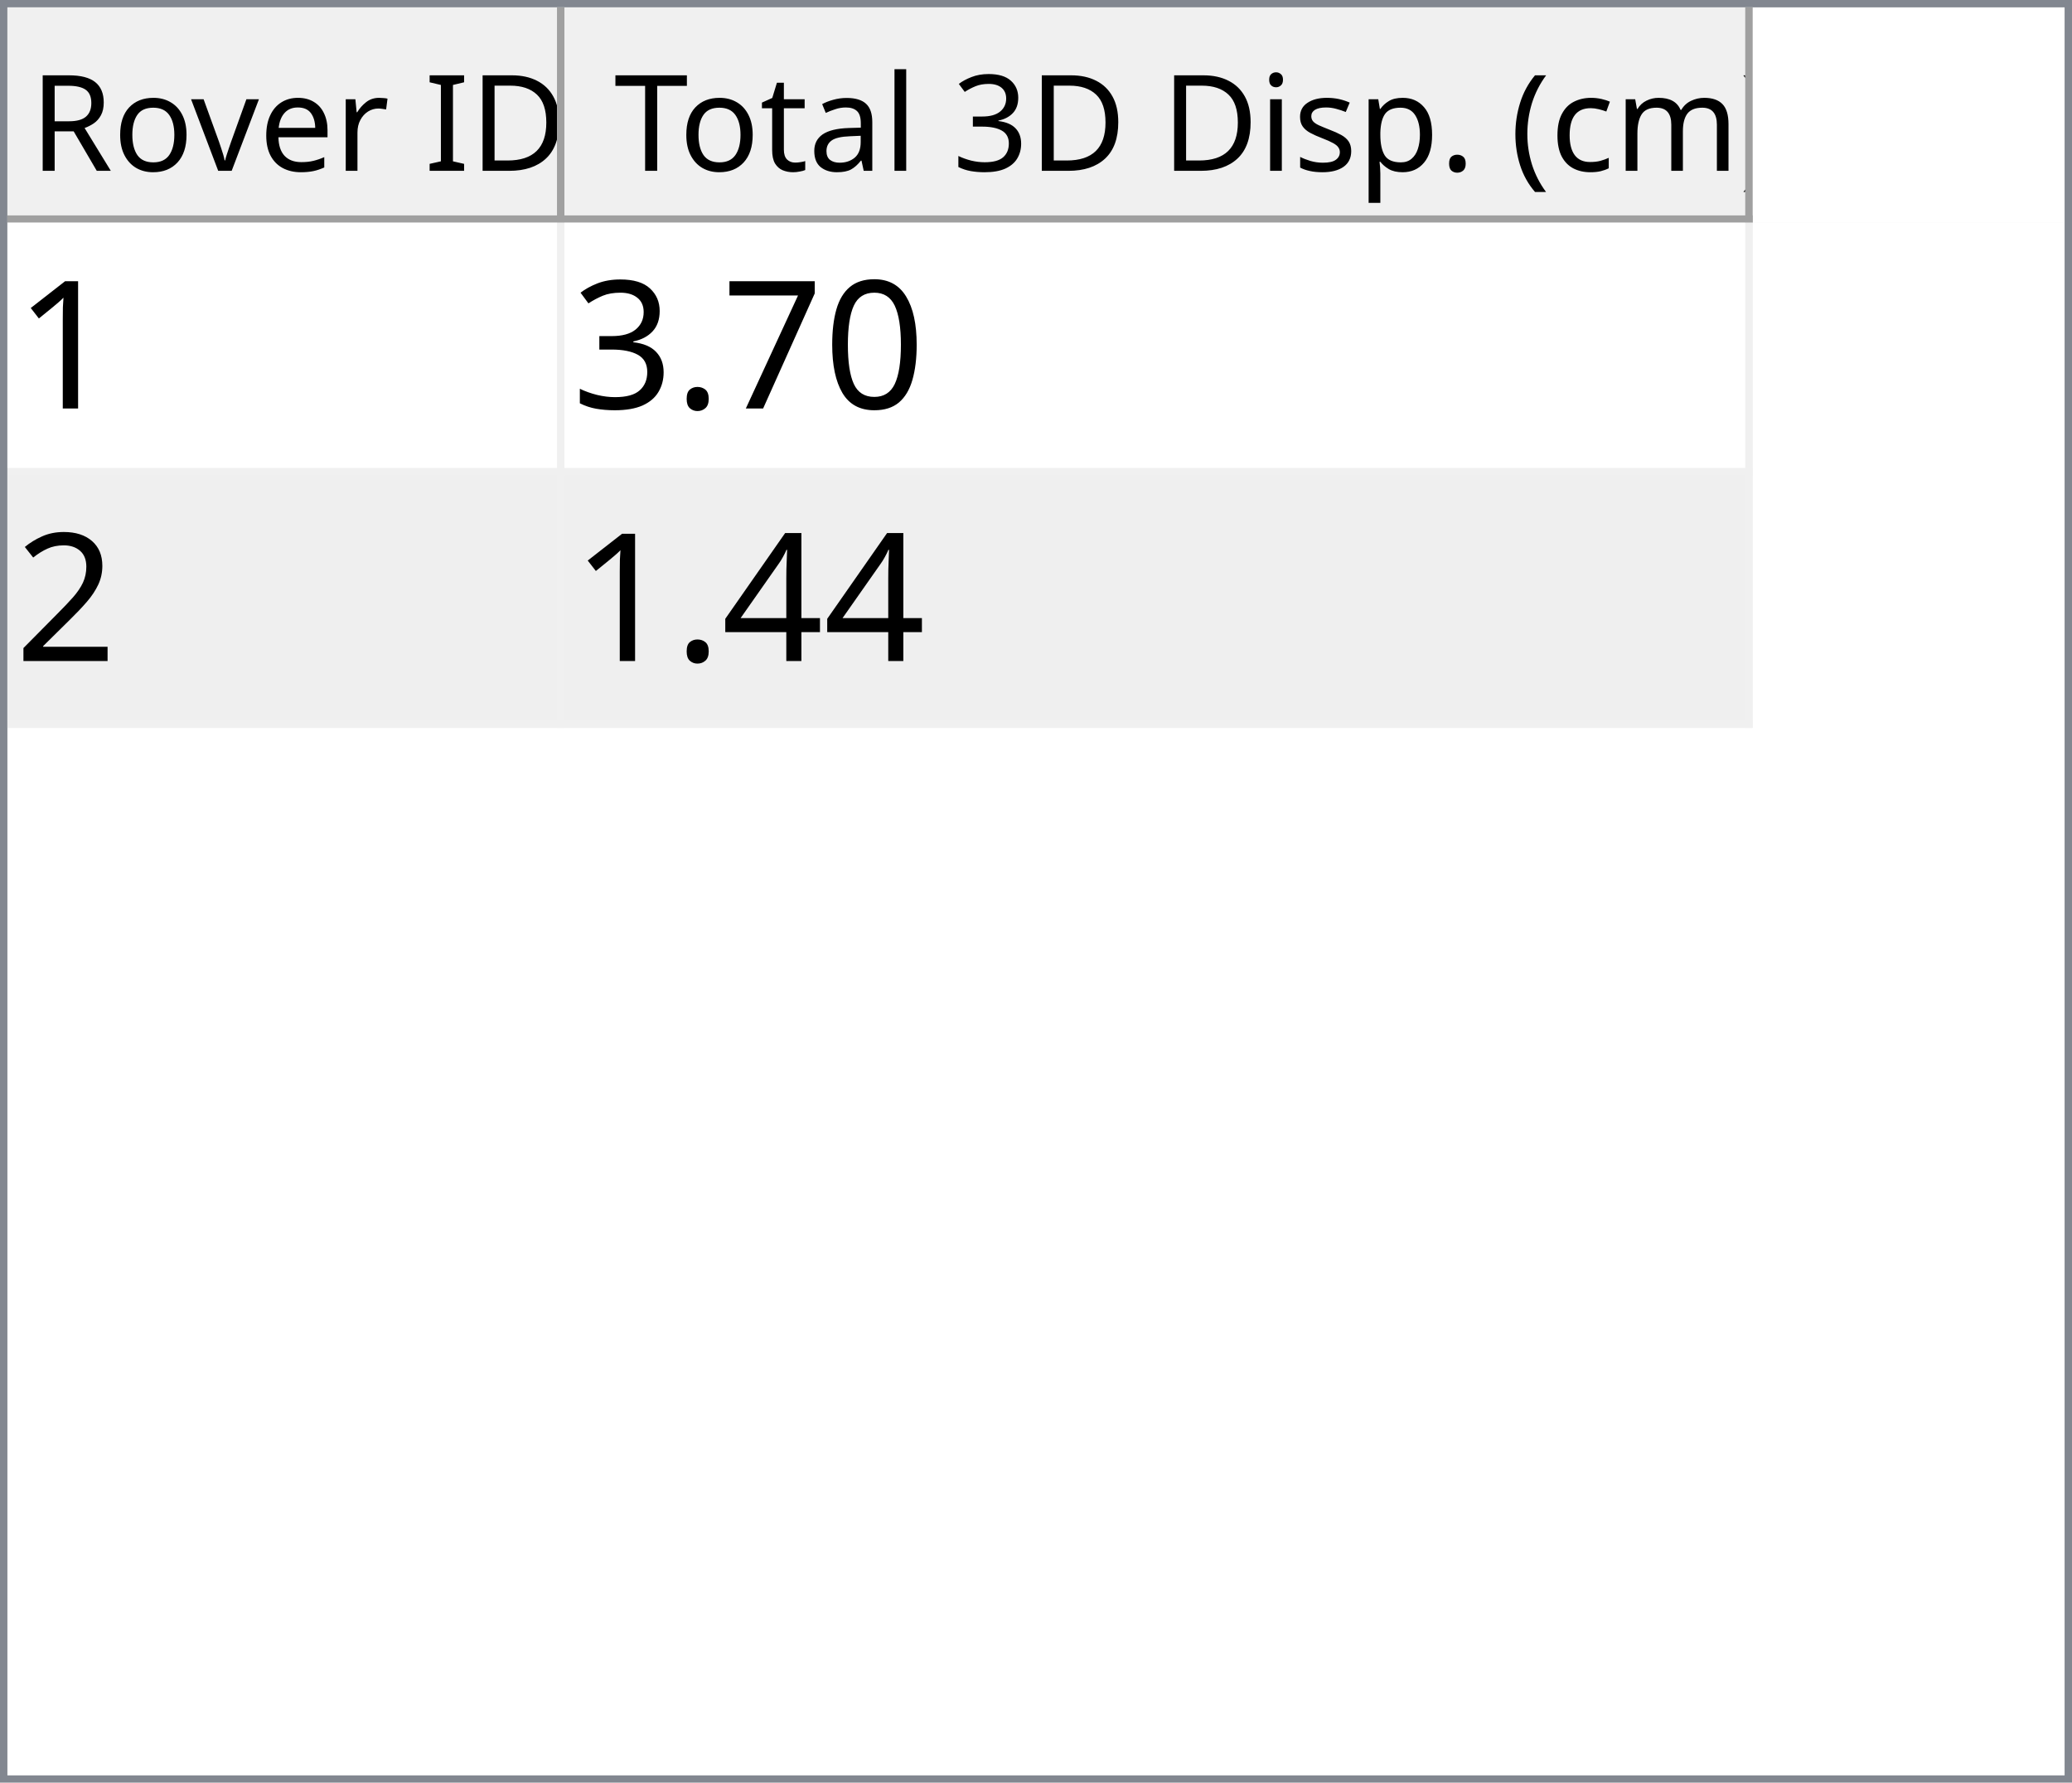
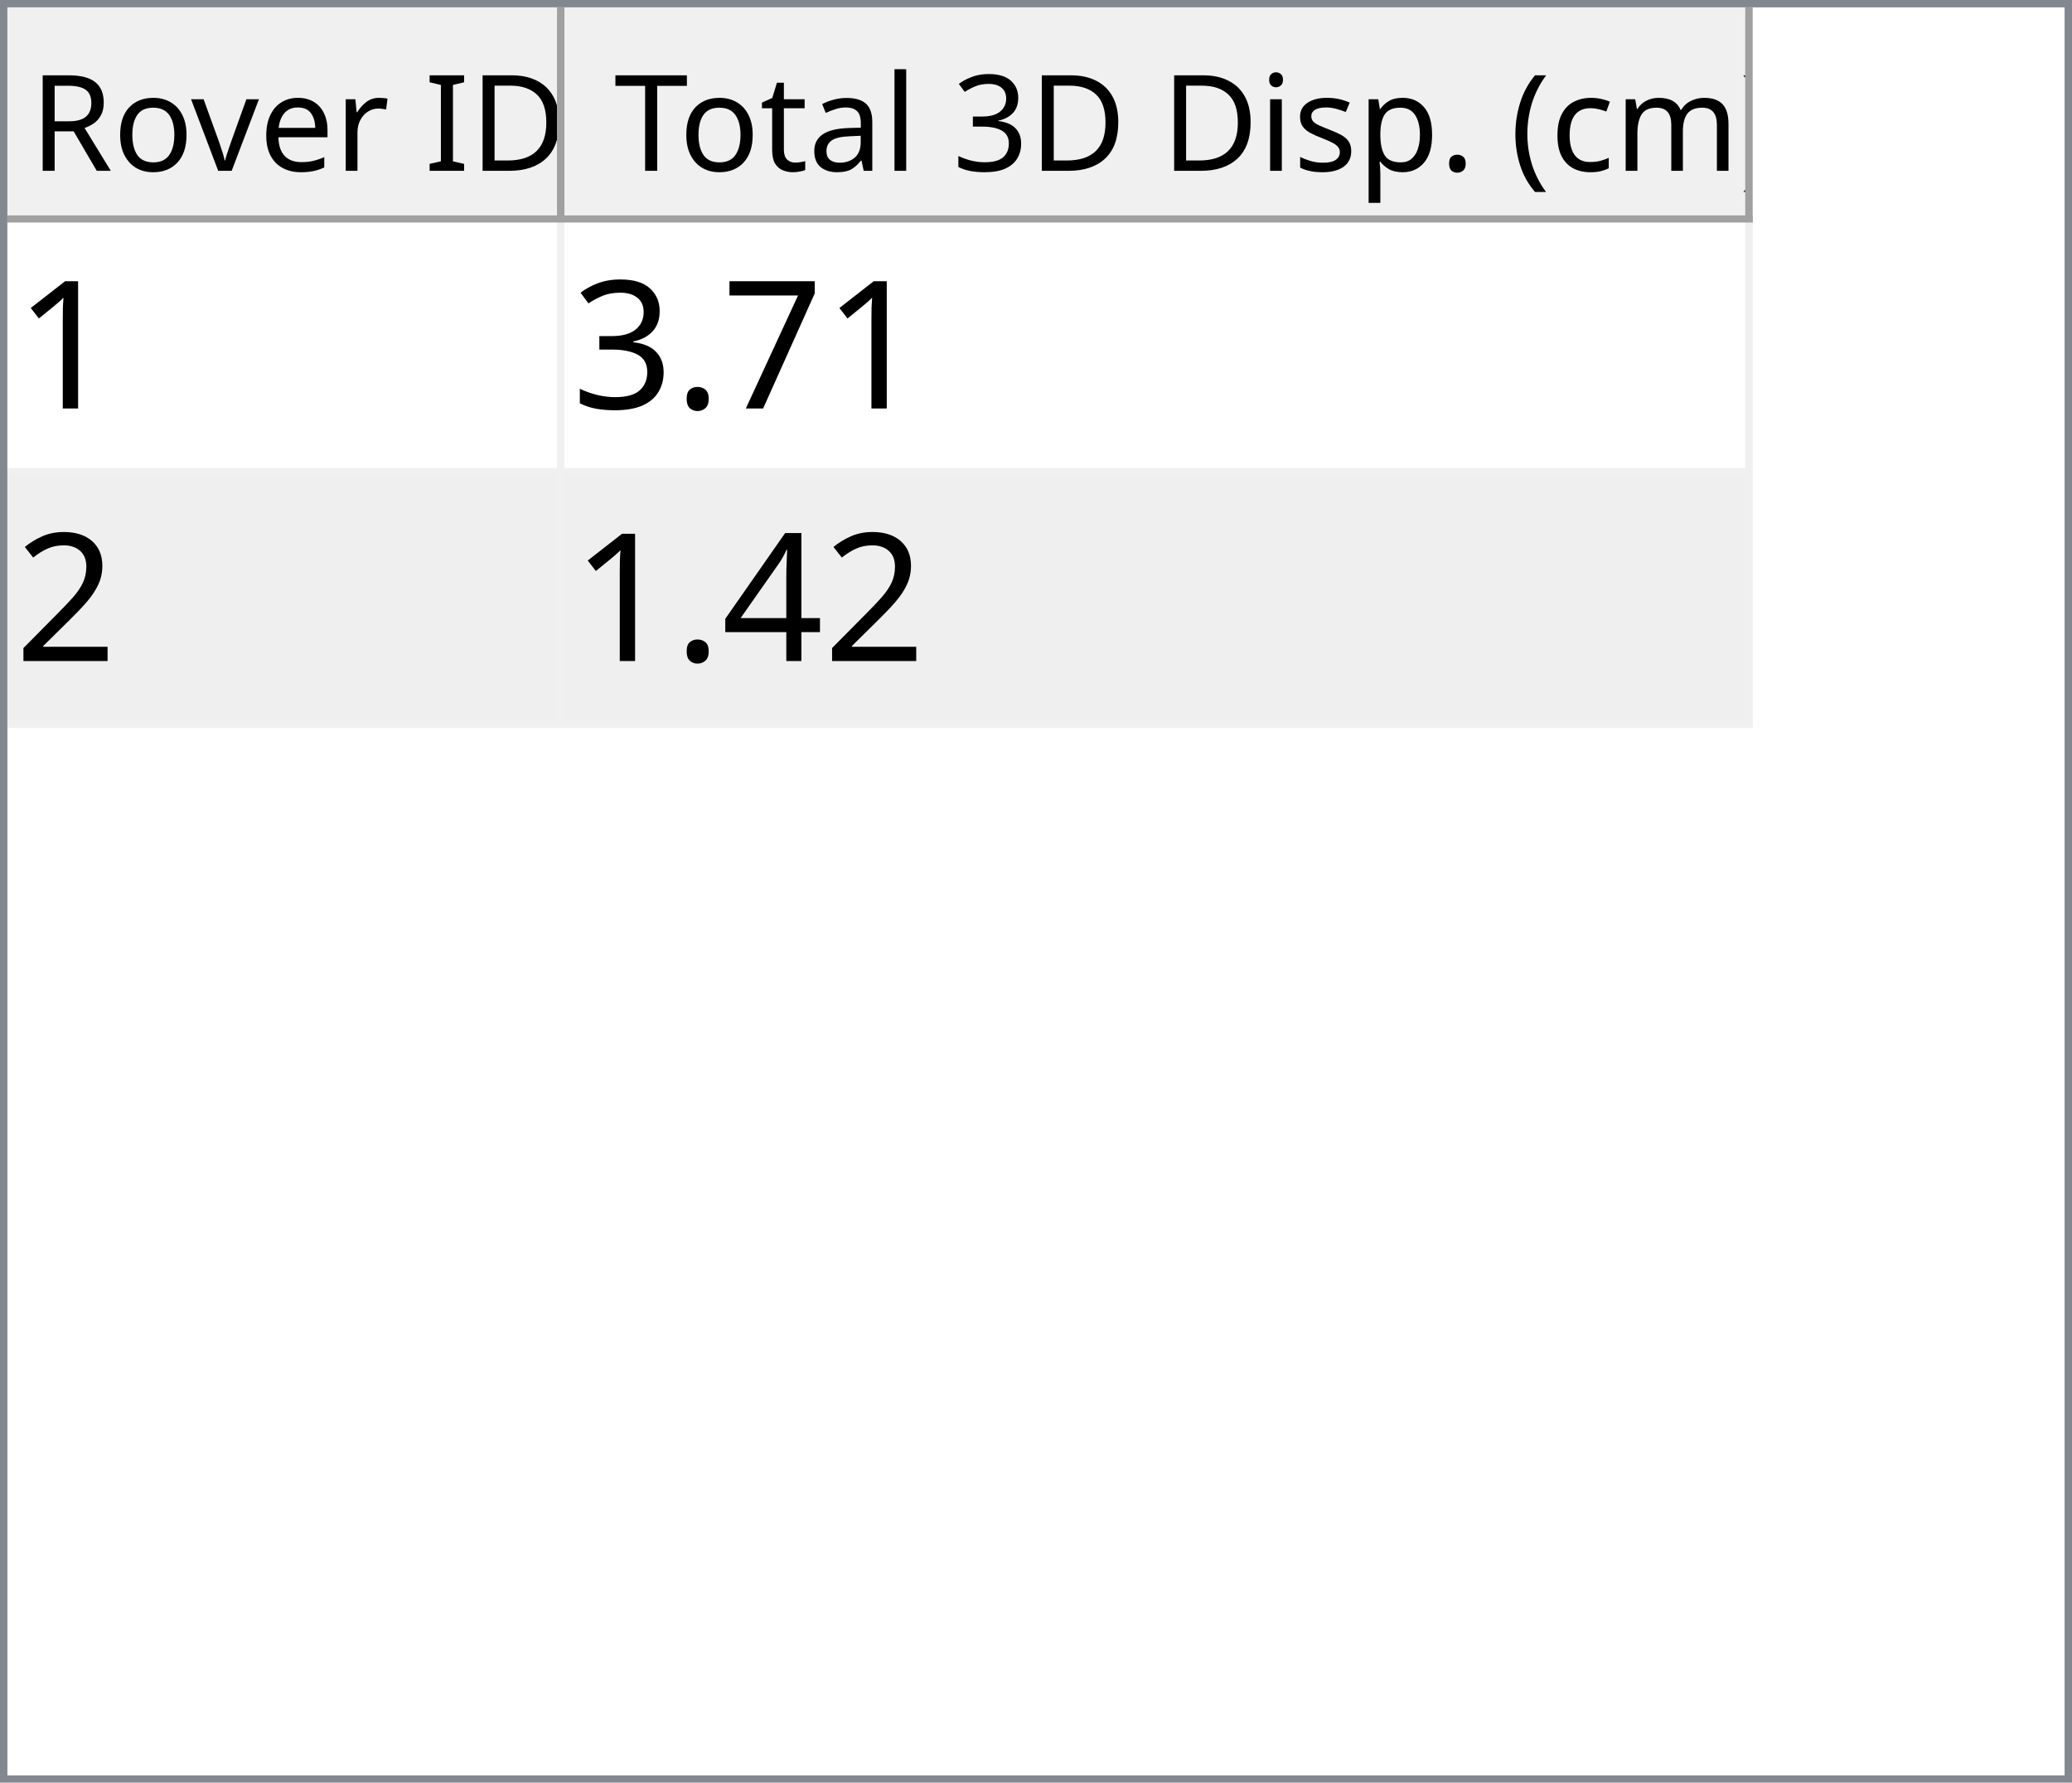
<svg xmlns="http://www.w3.org/2000/svg" style="fill-opacity:1; color-rendering:auto; color-interpolation:auto; text-rendering:auto; stroke:black; stroke-linecap:square; stroke-miterlimit:10; shape-rendering:auto; stroke-opacity:1; fill:black; stroke-dasharray:none; font-weight:normal; stroke-width:1; font-family:'Dialog'; font-style:normal; stroke-linejoin:miter; font-size:12px; stroke-dashoffset:0; image-rendering:auto;" width="279" height="240">
  <defs id="genericDefs" />
  <g>
    <defs id="defs1">
      <clipPath clipPathUnits="userSpaceOnUse" id="clipPath1">
        <path d="M0 0 L279 0 L279 240 L0 240 L0 0 Z" />
      </clipPath>
      <clipPath clipPathUnits="userSpaceOnUse" id="clipPath2">
        <path d="M0 0 L0 240 L279 240 L279 0 Z" />
      </clipPath>
      <clipPath clipPathUnits="userSpaceOnUse" id="clipPath3">
        <path d="M0 0 L0 29 L277 29 L277 0 Z" />
      </clipPath>
      <clipPath clipPathUnits="userSpaceOnUse" id="clipPath4">
        <path d="M0 0 L0 29 L75 29 L75 0 Z" />
      </clipPath>
      <clipPath clipPathUnits="userSpaceOnUse" id="clipPath5">
        <path d="M1 1 L1 28 L74 28 L74 1 Z" />
      </clipPath>
      <clipPath clipPathUnits="userSpaceOnUse" id="clipPath6">
        <path d="M0 0 L0 27 L73 27 L73 0 Z" />
      </clipPath>
      <clipPath clipPathUnits="userSpaceOnUse" id="clipPath7">
        <path d="M-0.5 -0.5 L-0.5 28.5 L74.5 28.5 L74.5 -0.5 Z" />
      </clipPath>
      <clipPath clipPathUnits="userSpaceOnUse" id="clipPath8">
        <path d="M0 0 L0 29 L160 29 L160 0 Z" />
      </clipPath>
      <clipPath clipPathUnits="userSpaceOnUse" id="clipPath9">
        <path d="M1 1 L1 28 L159 28 L159 1 Z" />
      </clipPath>
      <clipPath clipPathUnits="userSpaceOnUse" id="clipPath10">
        <path d="M0 0 L0 27 L158 27 L158 0 Z" />
      </clipPath>
      <clipPath clipPathUnits="userSpaceOnUse" id="clipPath11">
        <path d="M-0.5 -0.5 L-0.5 28.5 L159.5 28.5 L159.5 -0.5 Z" />
      </clipPath>
      <clipPath clipPathUnits="userSpaceOnUse" id="clipPath12">
        <path d="M0 0 L0 209 L277 209 L277 0 Z" />
      </clipPath>
      <clipPath clipPathUnits="userSpaceOnUse" id="clipPath13">
        <path d="M0 0 L0 68 L235 68 L235 0 Z" />
      </clipPath>
      <clipPath clipPathUnits="userSpaceOnUse" id="clipPath14">
        <path d="M-0.5 -0.5 L-0.5 67.5 L234.5 67.5 L234.5 -0.5 Z" />
      </clipPath>
      <clipPath clipPathUnits="userSpaceOnUse" id="clipPath15">
        <path d="M0 0 L0 33 L74 33 L74 0 Z" />
      </clipPath>
      <clipPath clipPathUnits="userSpaceOnUse" id="clipPath16">
        <path d="M0 0 L0 33 L159 33 L159 0 Z" />
      </clipPath>
      <font horiz-adv-x="64.551" id="font1">
        <font-face ascent="107.91" descent="25.098" units-per-em="100" style="font-style:normal; font-family:Segoe UI; font-weight:normal;" />
        <missing-glyph horiz-adv-x="64.551" d="M8.109 0 L8.109 68.266 L56.453 68.266 L56.453 0 L8.109 0 ZM15.328 7.234 L49.219 7.234 L49.219 61.031 L15.328 61.031 L15.328 7.234 Z" />
        <glyph unicode="D" horiz-adv-x="70.117" d="M9.188 0 L9.188 70.016 L28.516 70.016 Q65.531 70.016 65.531 35.891 Q65.531 19.672 55.25 9.836 Q44.969 0 27.734 0 L9.188 0 ZM17.391 62.594 L17.391 7.422 L27.828 7.422 Q41.609 7.422 49.273 14.797 Q56.938 22.172 56.938 35.688 Q56.938 62.594 28.328 62.594 L17.391 62.594 Z" />
        <glyph unicode="I" horiz-adv-x="26.611" d="M17.391 0 L9.188 0 L9.188 70.016 L17.391 70.016 L17.391 0 Z" />
        <glyph unicode=" " horiz-adv-x="27.393" d="" />
        <glyph unicode="r" horiz-adv-x="34.766" d="M34.188 41.891 Q32.078 43.5 28.125 43.5 Q23 43.5 19.555 38.672 Q16.109 33.844 16.109 25.484 L16.109 0 L8.109 0 L8.109 50 L16.109 50 L16.109 39.703 L16.312 39.703 Q18.016 44.969 21.531 47.922 Q25.047 50.875 29.391 50.875 Q32.516 50.875 34.188 50.203 L34.188 41.891 Z" />
        <glyph unicode="e" horiz-adv-x="52.295" d="M48.297 23 L12.984 23 Q13.188 14.656 17.484 10.109 Q21.781 5.562 29.297 5.562 Q37.75 5.562 44.828 11.141 L44.828 3.609 Q38.234 -1.172 27.391 -1.172 Q16.797 -1.172 10.742 5.641 Q4.688 12.453 4.688 24.812 Q4.688 36.469 11.305 43.82 Q17.922 51.172 27.734 51.172 Q37.547 51.172 42.922 44.828 Q48.297 38.484 48.297 27.203 L48.297 23 ZM40.094 29.781 Q40.047 36.719 36.75 40.578 Q33.453 44.438 27.594 44.438 Q21.922 44.438 17.969 40.383 Q14.016 36.328 13.094 29.781 L40.094 29.781 Z" />
        <glyph unicode="v" horiz-adv-x="47.9" d="M47.406 50 L27.484 0 L19.625 0 L0.688 50 L9.469 50 L22.172 13.672 Q23.578 9.672 23.922 6.688 L24.125 6.688 Q24.609 10.453 25.688 13.484 L38.969 50 L47.406 50 Z" />
        <glyph unicode="o" horiz-adv-x="58.594" d="M29 -1.172 Q17.922 -1.172 11.305 5.836 Q4.688 12.844 4.688 24.422 Q4.688 37.016 11.57 44.094 Q18.453 51.172 30.172 51.172 Q41.359 51.172 47.633 44.289 Q53.906 37.406 53.906 25.203 Q53.906 13.234 47.141 6.031 Q40.375 -1.172 29 -1.172 ZM29.594 44.438 Q21.875 44.438 17.383 39.188 Q12.891 33.938 12.891 24.703 Q12.891 15.828 17.43 10.695 Q21.969 5.562 29.594 5.562 Q37.359 5.562 41.531 10.594 Q45.703 15.625 45.703 24.906 Q45.703 34.281 41.531 39.359 Q37.359 44.438 29.594 44.438 Z" />
        <glyph unicode="R" horiz-adv-x="59.814" d="M59.375 0 L49.609 0 L37.891 19.625 Q36.281 22.359 34.766 24.289 Q33.25 26.219 31.664 27.438 Q30.078 28.656 28.25 29.219 Q26.422 29.781 24.125 29.781 L17.391 29.781 L17.391 0 L9.188 0 L9.188 70.016 L30.078 70.016 Q34.672 70.016 38.555 68.867 Q42.438 67.719 45.289 65.375 Q48.141 63.031 49.758 59.547 Q51.375 56.062 51.375 51.375 Q51.375 47.703 50.273 44.656 Q49.172 41.609 47.148 39.211 Q45.125 36.812 42.266 35.133 Q39.406 33.453 35.844 32.516 L35.844 32.328 Q37.594 31.547 38.891 30.547 Q40.188 29.547 41.359 28.18 Q42.531 26.812 43.68 25.078 Q44.828 23.344 46.234 21.047 L59.375 0 ZM17.391 62.594 L17.391 37.203 L28.516 37.203 Q31.594 37.203 34.203 38.133 Q36.812 39.062 38.719 40.797 Q40.625 42.531 41.703 45.047 Q42.781 47.562 42.781 50.688 Q42.781 56.297 39.141 59.445 Q35.5 62.594 28.609 62.594 L17.391 62.594 Z" />
        <glyph unicode=")" horiz-adv-x="30.176" d="M8.297 -15.922 L1.172 -15.922 Q16.406 2.344 16.406 26.812 Q16.406 51.469 1.078 70.016 L8.297 70.016 Q23.531 52.156 23.531 26.703 Q23.531 1.375 8.297 -15.922 Z" />
        <glyph unicode="m" horiz-adv-x="86.133" d="M79.109 0 L71.094 0 L71.094 28.719 Q71.094 37.016 68.531 40.727 Q65.969 44.438 59.906 44.438 Q54.781 44.438 51.195 39.75 Q47.609 35.062 47.609 28.516 L47.609 0 L39.594 0 L39.594 29.688 Q39.594 44.438 28.219 44.438 Q22.953 44.438 19.531 40.016 Q16.109 35.594 16.109 28.516 L16.109 0 L8.109 0 L8.109 50 L16.109 50 L16.109 42.094 L16.312 42.094 Q21.625 51.172 31.844 51.172 Q36.969 51.172 40.773 48.312 Q44.578 45.453 46 40.828 Q51.562 51.172 62.594 51.172 Q79.109 51.172 79.109 30.812 L79.109 0 Z" />
        <glyph unicode="c" horiz-adv-x="46.191" d="M42.188 2.297 Q36.422 -1.172 28.516 -1.172 Q17.828 -1.172 11.258 5.789 Q4.688 12.75 4.688 23.828 Q4.688 36.188 11.766 43.68 Q18.844 51.172 30.672 51.172 Q37.25 51.172 42.281 48.734 L42.281 40.531 Q36.719 44.438 30.375 44.438 Q22.703 44.438 17.797 38.945 Q12.891 33.453 12.891 24.516 Q12.891 15.719 17.508 10.641 Q22.125 5.562 29.891 5.562 Q36.422 5.562 42.188 9.906 L42.188 2.297 Z" />
        <glyph unicode="(" horiz-adv-x="30.176" d="M29.109 -15.922 L21.969 -15.922 Q6.844 1.375 6.844 26.703 Q6.844 52.156 21.969 70.016 L29.203 70.016 Q13.875 51.469 13.875 26.812 Q13.875 2.344 29.109 -15.922 Z" />
        <glyph unicode="." horiz-adv-x="21.68" d="M10.891 -1.078 Q8.641 -1.078 7.055 0.539 Q5.469 2.156 5.469 4.391 Q5.469 6.641 7.055 8.273 Q8.641 9.906 10.891 9.906 Q13.188 9.906 14.797 8.273 Q16.406 6.641 16.406 4.391 Q16.406 2.156 14.797 0.539 Q13.188 -1.078 10.891 -1.078 Z" />
        <glyph unicode="p" horiz-adv-x="58.789" d="M16.312 7.234 L16.109 7.234 L16.109 -23 L8.109 -23 L8.109 50 L16.109 50 L16.109 41.219 L16.312 41.219 Q22.219 51.172 33.594 51.172 Q43.266 51.172 48.688 44.461 Q54.109 37.75 54.109 26.469 Q54.109 13.922 48 6.375 Q41.891 -1.172 31.297 -1.172 Q21.578 -1.172 16.312 7.234 ZM16.109 27.391 L16.109 20.406 Q16.109 14.203 20.141 9.883 Q24.172 5.562 30.375 5.562 Q37.641 5.562 41.773 11.133 Q45.906 16.703 45.906 26.609 Q45.906 34.969 42.047 39.703 Q38.188 44.438 31.594 44.438 Q24.609 44.438 20.359 39.578 Q16.109 34.719 16.109 27.391 Z" />
        <glyph unicode="s" horiz-adv-x="42.432" d="M5.078 1.812 L5.078 10.406 Q11.625 5.562 19.484 5.562 Q30.031 5.562 30.031 12.594 Q30.031 14.594 29.125 15.992 Q28.219 17.391 26.68 18.461 Q25.141 19.531 23.07 20.383 Q21 21.234 18.609 22.172 Q15.281 23.484 12.766 24.828 Q10.25 26.172 8.57 27.859 Q6.891 29.547 6.031 31.695 Q5.172 33.844 5.172 36.719 Q5.172 40.234 6.789 42.945 Q8.406 45.656 11.086 47.484 Q13.766 49.312 17.211 50.242 Q20.656 51.172 24.312 51.172 Q30.812 51.172 35.938 48.922 L35.938 40.828 Q30.422 44.438 23.25 44.438 Q21 44.438 19.195 43.922 Q17.391 43.406 16.094 42.477 Q14.797 41.547 14.086 40.258 Q13.375 38.969 13.375 37.406 Q13.375 35.453 14.086 34.133 Q14.797 32.812 16.164 31.789 Q17.531 30.766 19.484 29.938 Q21.438 29.109 23.922 28.125 Q27.25 26.859 29.883 25.516 Q32.516 24.172 34.375 22.484 Q36.234 20.797 37.234 18.602 Q38.234 16.406 38.234 13.375 Q38.234 9.672 36.602 6.938 Q34.969 4.203 32.234 2.398 Q29.5 0.594 25.93 -0.289 Q22.359 -1.172 18.453 -1.172 Q10.75 -1.172 5.078 1.812 Z" />
        <glyph unicode="i" horiz-adv-x="24.219" d="M12.203 62.703 Q10.062 62.703 8.547 64.164 Q7.031 65.625 7.031 67.875 Q7.031 70.125 8.547 71.609 Q10.062 73.094 12.203 73.094 Q14.406 73.094 15.945 71.609 Q17.484 70.125 17.484 67.875 Q17.484 65.719 15.945 64.211 Q14.406 62.703 12.203 62.703 ZM16.109 0 L8.109 0 L8.109 50 L16.109 50 L16.109 0 Z" />
        <glyph unicode="3" horiz-adv-x="53.906" d="M46.531 19.828 Q46.531 15.094 44.75 11.211 Q42.969 7.328 39.719 4.57 Q36.469 1.812 31.93 0.297 Q27.391 -1.219 21.922 -1.219 Q11.922 -1.219 6 2.594 L6 11.188 Q13.094 5.609 22.219 5.609 Q25.875 5.609 28.828 6.539 Q31.781 7.469 33.906 9.227 Q36.031 10.984 37.18 13.477 Q38.328 15.969 38.328 19.094 Q38.328 32.812 18.797 32.812 L12.984 32.812 L12.984 39.594 L18.5 39.594 Q35.797 39.594 35.797 52.484 Q35.797 64.406 22.609 64.406 Q15.188 64.406 8.688 59.422 L8.688 67.188 Q15.375 71.188 24.609 71.188 Q29 71.188 32.57 69.969 Q36.141 68.75 38.68 66.555 Q41.219 64.359 42.609 61.281 Q44 58.203 44 54.5 Q44 40.672 30.031 36.719 L30.031 36.531 Q33.594 36.141 36.625 34.797 Q39.656 33.453 41.852 31.305 Q44.047 29.156 45.289 26.25 Q46.531 23.344 46.531 19.828 Z" />
        <glyph unicode="l" horiz-adv-x="24.219" d="M16.109 0 L8.109 0 L8.109 74.031 L16.109 74.031 L16.109 0 Z" />
        <glyph unicode="a" horiz-adv-x="50.879" d="M43.891 0 L35.891 0 L35.891 7.812 L35.688 7.812 Q30.469 -1.172 20.312 -1.172 Q12.844 -1.172 8.617 2.781 Q4.391 6.734 4.391 13.281 Q4.391 27.297 20.906 29.594 L35.891 31.688 Q35.891 44.438 25.594 44.438 Q16.547 44.438 9.281 38.281 L9.281 46.484 Q16.656 51.172 26.266 51.172 Q43.891 51.172 43.891 32.516 L43.891 0 ZM35.891 25.297 L23.828 23.641 Q18.266 22.859 15.43 20.875 Q12.594 18.891 12.594 13.875 Q12.594 10.203 15.211 7.883 Q17.828 5.562 22.172 5.562 Q28.125 5.562 32.008 9.742 Q35.891 13.922 35.891 20.312 L35.891 25.297 Z" />
        <glyph unicode="t" horiz-adv-x="33.887" d="M31.297 0.484 Q28.469 -1.078 23.828 -1.078 Q10.688 -1.078 10.688 13.578 L10.688 43.172 L2.094 43.172 L2.094 50 L10.688 50 L10.688 62.203 L18.703 64.797 L18.703 50 L31.297 50 L31.297 43.172 L18.703 43.172 L18.703 14.984 Q18.703 9.969 20.414 7.82 Q22.125 5.672 26.078 5.672 Q29.109 5.672 31.297 7.328 L31.297 0.484 Z" />
        <glyph unicode="T" horiz-adv-x="52.393" d="M50.594 62.594 L30.375 62.594 L30.375 0 L22.172 0 L22.172 62.594 L2 62.594 L2 70.016 L50.594 70.016 L50.594 62.594 Z" />
      </font>
      <font horiz-adv-x="75.0" id="font2">
        <font-face ascent="100.537" descent="21.973" units-per-em="100" style="font-style:normal; font-family:sans-serif; font-weight:normal;" />
        <missing-glyph horiz-adv-x="75.0" d="M12.5 0 L12.5 62.5 L62.5 62.5 L62.5 0 L12.5 0 ZM14.062 1.562 L60.938 1.562 L60.938 60.938 L14.062 60.938 L14.062 1.562 Z" />
        <glyph unicode="1" horiz-adv-x="55.615" d="M37.25 0 L28.469 0 L28.469 56 Q25.297 52.984 20.141 49.953 Q14.984 46.922 10.891 45.406 L10.891 53.906 Q18.266 57.375 23.781 62.305 Q29.297 67.234 31.594 71.875 L37.25 71.875 L37.25 0 Z" />
-         <glyph unicode="0" horiz-adv-x="55.615" d="M4.156 35.297 Q4.156 48 6.766 55.742 Q9.375 63.484 14.523 67.68 Q19.672 71.875 27.484 71.875 Q33.25 71.875 37.594 69.555 Q41.938 67.234 44.773 62.867 Q47.609 58.5 49.219 52.227 Q50.828 45.953 50.828 35.297 Q50.828 22.703 48.242 14.969 Q45.656 7.234 40.508 3.008 Q35.359 -1.219 27.484 -1.219 Q17.141 -1.219 11.234 6.203 Q4.156 15.141 4.156 35.297 ZM13.188 35.297 Q13.188 17.672 17.312 11.836 Q21.438 6 27.484 6 Q33.547 6 37.672 11.859 Q41.797 17.719 41.797 35.297 Q41.797 52.984 37.672 58.789 Q33.547 64.594 27.391 64.594 Q21.344 64.594 17.719 59.469 Q13.188 52.938 13.188 35.297 Z" />
        <glyph unicode="7" horiz-adv-x="55.615" d="M4.734 62.203 L4.734 70.656 L51.078 70.656 L51.078 63.812 Q44.234 56.547 37.523 44.484 Q30.812 32.422 27.156 19.672 Q24.516 10.688 23.781 0 L14.75 0 Q14.891 8.453 18.062 20.414 Q21.234 32.375 27.172 43.484 Q33.109 54.594 39.797 62.203 L4.734 62.203 Z" />
        <glyph unicode="." horiz-adv-x="27.783" d="M9.078 0 L9.078 10.016 L19.094 10.016 L19.094 0 L9.078 0 Z" />
        <glyph unicode="3" horiz-adv-x="55.615" d="M4.203 18.891 L12.984 20.062 Q14.5 12.594 18.141 9.297 Q21.781 6 27 6 Q33.203 6 37.477 10.297 Q41.75 14.594 41.75 20.953 Q41.75 27 37.797 30.93 Q33.844 34.859 27.734 34.859 Q25.25 34.859 21.531 33.891 L22.516 41.609 Q23.391 41.5 23.922 41.5 Q29.547 41.5 34.039 44.43 Q38.531 47.359 38.531 53.469 Q38.531 58.297 35.258 61.477 Q31.984 64.656 26.812 64.656 Q21.688 64.656 18.266 61.43 Q14.844 58.203 13.875 51.766 L5.078 53.328 Q6.688 62.156 12.398 67.016 Q18.109 71.875 26.609 71.875 Q32.469 71.875 37.398 69.359 Q42.328 66.844 44.945 62.5 Q47.562 58.156 47.562 53.266 Q47.562 48.641 45.07 44.828 Q42.578 41.016 37.703 38.766 Q44.047 37.312 47.562 32.695 Q51.078 28.078 51.078 21.141 Q51.078 11.766 44.242 5.25 Q37.406 -1.266 26.953 -1.266 Q17.531 -1.266 11.305 4.352 Q5.078 9.969 4.203 18.891 Z" />
        <glyph unicode="2" horiz-adv-x="55.615" d="M50.344 8.453 L50.344 0 L3.031 0 Q2.938 3.172 4.047 6.109 Q5.859 10.938 9.836 15.625 Q13.812 20.312 21.344 26.469 Q33.016 36.031 37.117 41.625 Q41.219 47.219 41.219 52.203 Q41.219 57.422 37.477 61.008 Q33.734 64.594 27.734 64.594 Q21.391 64.594 17.578 60.789 Q13.766 56.984 13.719 50.25 L4.688 51.172 Q5.609 61.281 11.664 66.578 Q17.719 71.875 27.938 71.875 Q38.234 71.875 44.242 66.164 Q50.25 60.453 50.25 52 Q50.25 47.703 48.492 43.555 Q46.734 39.406 42.656 34.812 Q38.578 30.219 29.109 22.219 Q21.188 15.578 18.945 13.211 Q16.703 10.844 15.234 8.453 L50.344 8.453 Z" />
        <glyph unicode="4" horiz-adv-x="55.615" d="M32.328 0 L32.328 17.141 L1.266 17.141 L1.266 25.203 L33.938 71.578 L41.109 71.578 L41.109 25.203 L50.781 25.203 L50.781 17.141 L41.109 17.141 L41.109 0 L32.328 0 ZM32.328 25.203 L32.328 57.469 L9.906 25.203 L32.328 25.203 Z" />
      </font>
    </defs>
    <g style="fill:white; stroke:white;">
      <rect x="0" y="0" width="279" style="clip-path:url(#clipPath1); stroke:none;" height="240" />
    </g>
    <g style="fill:white; text-rendering:optimizeSpeed; color-rendering:optimizeSpeed; image-rendering:optimizeSpeed; shape-rendering:crispEdges; stroke:white; color-interpolation:sRGB;">
      <rect x="0" width="279" height="240" y="0" style="stroke:none;" />
      <path style="stroke:none;" d="M0 240 L279 240 L279 0 L0 0 Z" />
    </g>
    <g style="fill:rgb(240,240,240); font-size:18px; font-family:'Segoe UI'; stroke:rgb(240,240,240);">
      <rect x="0" y="0" width="279" style="clip-path:url(#clipPath2); stroke:none;" height="240" />
    </g>
    <g style="fill:rgb(130,135,144); font-size:18px; font-family:'Segoe UI'; stroke:rgb(130,135,144);">
      <path d="M0 0 L279 0 L279 240 L0 240 L0 0 ZM1 1 L278 1 L278 239 L1 239 L1 1 Z" style="fill-rule:evenodd; clip-path:url(#clipPath2); stroke:none;" />
    </g>
    <g style="fill:white; font-size:18px; font-family:'Segoe UI'; stroke:white;" transform="translate(1,1)">
      <rect x="0" y="0" width="277" style="clip-path:url(#clipPath3); stroke:none;" height="29" />
    </g>
    <g style="fill:rgb(240,240,240); font-size:18px; font-family:'Segoe UI'; stroke:rgb(240,240,240);" transform="translate(1,1)">
      <rect x="0" y="0" width="75" style="clip-path:url(#clipPath4); stroke:none;" height="29" />
    </g>
    <g style="font-family:'Segoe UI'; font-size:18px;" transform="translate(2,2)">
      <text x="2" xml:space="preserve" y="21" style="clip-path:url(#clipPath6); stroke:none;">Rover ID</text>
    </g>
    <g transform="translate(1.5,1.5)" style="fill:rgb(160,160,160); font-size:18px; font-family:'Segoe UI'; stroke:rgb(160,160,160); stroke-linejoin:bevel;">
      <line x1="74" x2="74" y1="0" style="fill:none; clip-path:url(#clipPath7);" y2="28" />
    </g>
    <g transform="matrix(1,0,0,1,1,1) translate(0.5,0.5)" style="fill:rgb(160,160,160); font-size:18px; font-family:'Segoe UI'; stroke:rgb(160,160,160); stroke-linejoin:bevel;">
      <line x1="0" x2="74" y1="28" style="fill:none; clip-path:url(#clipPath7);" y2="28" />
    </g>
    <g style="fill:rgb(240,240,240); font-size:18px; font-family:'Segoe UI'; stroke:rgb(240,240,240);" transform="translate(76,1)">
      <rect x="0" y="0" width="160" style="clip-path:url(#clipPath8); stroke:none;" height="29" />
    </g>
    <g style="font-family:'Segoe UI'; font-size:18px;" transform="translate(77,2)">
      <text x="1" xml:space="preserve" y="21" style="clip-path:url(#clipPath10); stroke:none;"> Total 3D Disp. (cm)</text>
    </g>
    <g transform="translate(76.5,1.5)" style="fill:rgb(160,160,160); font-size:18px; font-family:'Segoe UI'; stroke:rgb(160,160,160); stroke-linejoin:bevel;">
      <line x1="159" x2="159" y1="0" style="fill:none; clip-path:url(#clipPath11);" y2="28" />
    </g>
    <g transform="matrix(1,0,0,1,76,1) translate(0.5,0.5)" style="fill:rgb(160,160,160); font-size:18px; font-family:'Segoe UI'; stroke:rgb(160,160,160); stroke-linejoin:bevel;">
      <line x1="0" x2="159" y1="28" style="fill:none; clip-path:url(#clipPath11);" y2="28" />
    </g>
    <g style="fill:white; font-size:18px; font-family:'Segoe UI'; stroke:white;" transform="translate(1,30)">
      <rect x="0" y="0" width="277" style="clip-path:url(#clipPath12); stroke:none;" height="209" />
    </g>
    <g style="fill:rgb(240,240,240); font-size:24px; font-family:sans-serif; stroke:rgb(240,240,240);" transform="translate(1,30)">
      <rect x="0" y="0" width="235" style="clip-path:url(#clipPath13); stroke:none;" height="68" />
      <line transform="translate(0.5,0.5)" x1="0" x2="234" y1="33" style="clip-path:url(#clipPath14); fill:none; stroke-linejoin:bevel;" y2="33" />
    </g>
    <g transform="matrix(1,0,0,1,1,30) translate(0.5,0.5)" style="fill:rgb(240,240,240); font-size:24px; font-family:sans-serif; stroke:rgb(240,240,240); stroke-linejoin:bevel;">
      <line x1="0" x2="234" y1="67" style="fill:none; clip-path:url(#clipPath14);" y2="67" />
    </g>
    <g transform="matrix(1,0,0,1,1,30) translate(0.5,0.5)" style="fill:rgb(240,240,240); font-size:24px; font-family:sans-serif; stroke:rgb(240,240,240); stroke-linejoin:bevel;">
      <line x1="74" x2="74" y1="0" style="fill:none; clip-path:url(#clipPath14);" y2="67" />
    </g>
    <g transform="matrix(1,0,0,1,1,30) translate(0.5,0.5)" style="fill:rgb(240,240,240); font-size:24px; font-family:sans-serif; stroke:rgb(240,240,240); stroke-linejoin:bevel;">
      <line x1="234" x2="234" y1="0" style="fill:none; clip-path:url(#clipPath14);" y2="67" />
    </g>
    <g style="fill:white; font-size:24px; font-family:sans-serif; stroke:white;" transform="matrix(1,0,0,1,1,30)">
      <rect x="0" y="0" width="74" style="clip-path:url(#clipPath15); stroke:none;" height="33" />
      <text x="1" y="25" style="fill:black; clip-path:url(#clipPath15); stroke:none;" xml:space="preserve">1</text>
    </g>
    <g style="fill:white; font-size:24px; font-family:sans-serif; stroke:white;" transform="matrix(1,0,0,1,1,30) translate(75,0)">
      <rect x="0" y="0" width="159" style="clip-path:url(#clipPath16); stroke:none;" height="33" />
-       <text x="1" y="25" style="fill:black; clip-path:url(#clipPath16); stroke:none;" xml:space="preserve">3.70</text>
+       <text x="1" y="25" style="fill:black; clip-path:url(#clipPath16); stroke:none;" xml:space="preserve">3.71</text>
    </g>
    <g style="fill:rgb(239,239,239); font-size:24px; font-family:sans-serif; stroke:rgb(239,239,239);" transform="matrix(1,0,0,1,1,30) translate(0,34)">
      <rect x="0" y="0" width="74" style="clip-path:url(#clipPath15); stroke:none;" height="33" />
      <text x="1" y="25" style="fill:black; clip-path:url(#clipPath15); stroke:none;" xml:space="preserve">2</text>
    </g>
    <g style="fill:rgb(239,239,239); font-size:24px; font-family:sans-serif; stroke:rgb(239,239,239);" transform="matrix(1,0,0,1,1,30) translate(75,34)">
      <rect x="0" y="0" width="159" style="clip-path:url(#clipPath16); stroke:none;" height="33" />
-       <text x="1" y="25" style="fill:black; clip-path:url(#clipPath16); stroke:none;" xml:space="preserve">1.44</text>
+       <text x="1" y="25" style="fill:black; clip-path:url(#clipPath16); stroke:none;" xml:space="preserve">1.42</text>
    </g>
  </g>
</svg>
